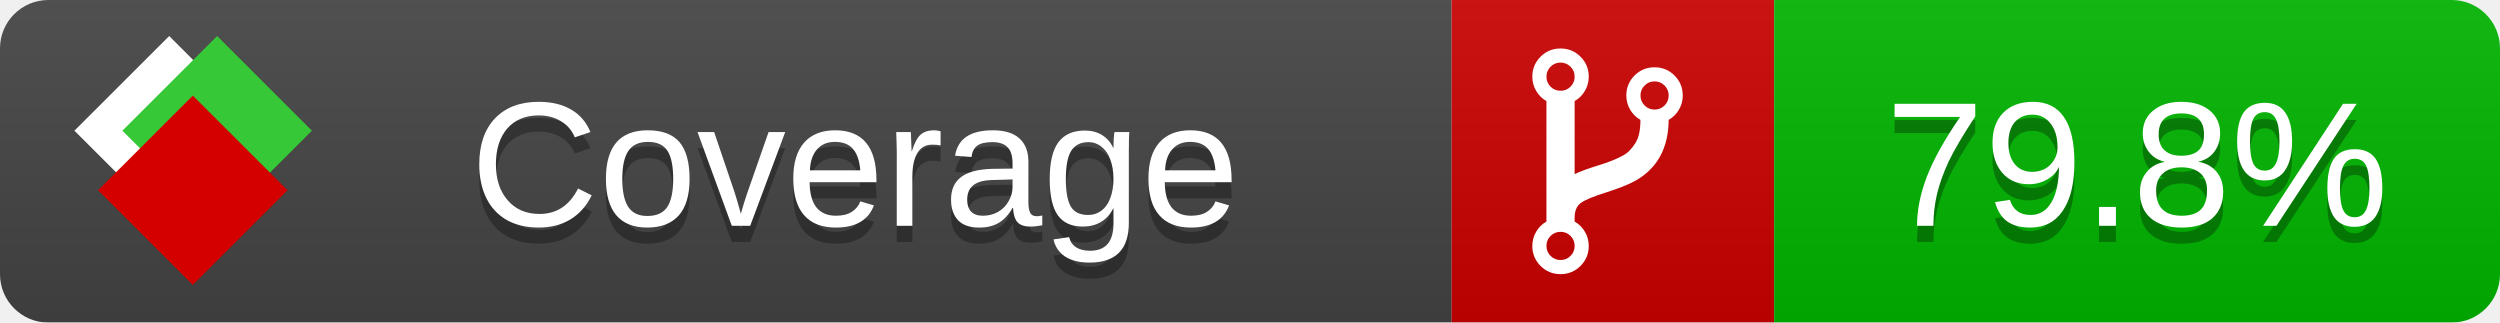
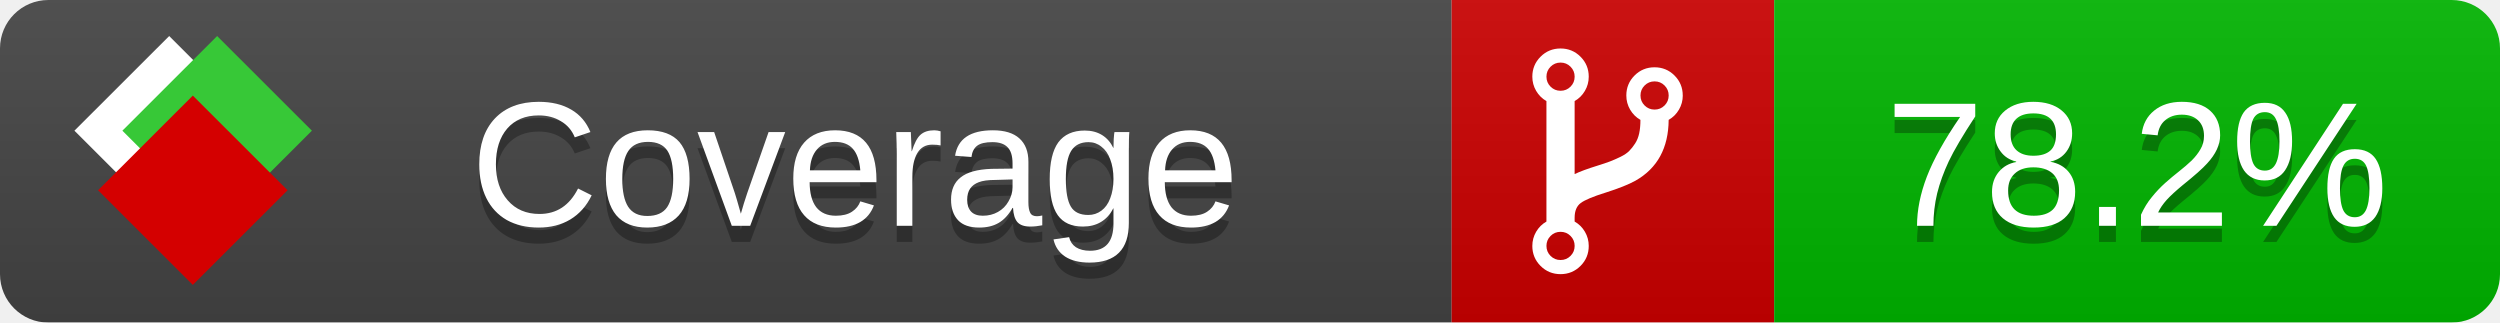
<svg xmlns="http://www.w3.org/2000/svg" xmlns:xlink="http://www.w3.org/1999/xlink" width="155" height="20">
  <style type="text/css">
          
            @keyframes fade1 {
                0% { visibility: visible; opacity: 1; }
               27% { visibility: visible; opacity: 1; }
               33% { visibility: hidden; opacity: 0; }
               60% { visibility: hidden; opacity: 0; }
               66% { visibility: hidden; opacity: 0; }
               93% { visibility: hidden; opacity: 0; }
              100% { visibility: visible; opacity: 1; }
            }
            @keyframes fade2 {
                0% { visibility: hidden; opacity: 0; }
               27% { visibility: hidden; opacity: 0; }
               33% { visibility: visible; opacity: 1; }
               60% { visibility: visible; opacity: 1; }
               66% { visibility: hidden; opacity: 0; }
               93% { visibility: hidden; opacity: 0; }
              100% { visibility: hidden; opacity: 0; }
            }
            @keyframes fade3 {
                0% { visibility: hidden; opacity: 0; }
               27% { visibility: hidden; opacity: 0; }
               33% { visibility: hidden; opacity: 0; }
               60% { visibility: hidden; opacity: 0; }
               66% { visibility: visible; opacity: 1; }
               93% { visibility: visible; opacity: 1; }
              100% { visibility: hidden; opacity: 0; }
            }
            .linecoverage {
                animation-duration: 15s;
                animation-name: fade1;
                animation-iteration-count: infinite;
            }
            .branchcoverage {
                animation-duration: 15s;
                animation-name: fade2;
                animation-iteration-count: infinite;
            }
            .methodcoverage {
                animation-duration: 15s;
                animation-name: fade3;
                animation-iteration-count: infinite;
            }
          
    </style>
  <defs>
    <linearGradient id="gradient" x2="0" y2="100%">
      <stop offset="0" stop-color="#bbb" stop-opacity=".1" />
      <stop offset="1" stop-opacity=".1" />
    </linearGradient>
    <linearGradient id="c">
      <stop offset="0" stop-color="#d40000" />
      <stop offset="1" stop-color="#ff2a2a" />
    </linearGradient>
    <linearGradient id="a">
      <stop offset="0" stop-color="#e0e0de" />
      <stop offset="1" stop-color="#fff" />
    </linearGradient>
    <linearGradient id="b">
      <stop offset="0" stop-color="#37c837" />
      <stop offset="1" stop-color="#217821" />
    </linearGradient>
    <linearGradient xlink:href="#a" id="e" x1="106.44" x2="69.96" y1="-11.96" y2="-46.84" gradientTransform="matrix(-.8426 -.00045 -.00045 -.8426 -94.27 -75.82)" gradientUnits="userSpaceOnUse" />
    <linearGradient xlink:href="#b" id="f" x1="56.19" x2="77.97" y1="-23.45" y2="10.62" gradientTransform="matrix(.8426 .00045 .00045 .8426 94.27 75.82)" gradientUnits="userSpaceOnUse" />
    <linearGradient xlink:href="#c" id="g" x1="79.98" x2="132.9" y1="10.79" y2="10.79" gradientTransform="matrix(.8426 .00045 .00045 .8426 94.27 75.82)" gradientUnits="userSpaceOnUse" />
    <mask id="mask">
      <rect width="155" height="20" rx="3" fill="#fff" />
    </mask>
    <g id="icon" transform="matrix(.04486 0 0 .04481 -.48 -.63)">
      <rect width="52.92" height="52.92" x="-109.72" y="-27.13" fill="url(#e)" transform="rotate(-135)" />
      <rect width="52.92" height="52.92" x="70.19" y="-39.18" fill="url(#f)" transform="rotate(45)" />
      <rect width="52.92" height="52.92" x="80.05" y="-15.74" fill="url(#g)" transform="rotate(45)" />
    </g>
  </defs>
  <g mask="url(#mask)">
    <rect x="0" y="0" width="90" height="20" fill="#444" />
    <rect x="90" y="0" width="20" height="20" fill="#c00" />
    <rect x="110" y="0" width="45" height="20" fill="#00B600" />
    <rect x="0" y="0" width="155" height="20" fill="url(#gradient)" />
  </g>
  <g>
    <path class="" fill="#fff" d="m 97.628,15.247 q 0,-0.364 -0.255,-0.619 -0.255,-0.255 -0.619,-0.255 -0.364,0 -0.619,0.255 -0.255,0.255 -0.255,0.619 0,0.364 0.255,0.619 0.255,0.255 0.619,0.255 0.364,0 0.619,-0.255 0.255,-0.255 0.255,-0.619 z m 0,-10.493 q 0,-0.364 -0.255,-0.619 -0.255,-0.255 -0.619,-0.255 -0.364,0 -0.619,0.255 -0.255,0.255 -0.255,0.619 0,0.364 0.255,0.619 0.255,0.255 0.619,0.255 0.364,0 0.619,-0.255 0.255,-0.255 0.255,-0.619 z m 5.83,1.166 q 0,-0.364 -0.255,-0.619 -0.255,-0.255 -0.619,-0.255 -0.364,0 -0.619,0.255 -0.255,0.255 -0.255,0.619 0,0.364 0.255,0.619 0.255,0.255 0.619,0.255 0.364,0 0.619,-0.255 0.255,-0.255 0.255,-0.619 z m 0.874,0 q 0,0.474 -0.237,0.879 -0.237,0.405 -0.638,0.633 -0.018,2.614 -2.059,3.771 -0.619,0.346 -1.849,0.738 -1.166,0.364 -1.544,0.647 -0.378,0.282 -0.378,0.911 l 0,0.237 q 0.401,0.228 0.638,0.633 0.237,0.405 0.237,0.879 0,0.729 -0.51,1.239 -0.51,0.51 -1.239,0.51 -0.729,0 -1.239,-0.51 -0.51,-0.51 -0.51,-1.239 0,-0.474 0.237,-0.879 0.237,-0.405 0.638,-0.633 l 0,-7.469 q -0.401,-0.228 -0.638,-0.633 -0.237,-0.405 -0.237,-0.879 0,-0.729 0.51,-1.239 0.51,-0.51 1.239,-0.51 0.729,0 1.239,0.51 0.51,0.51 0.51,1.239 0,0.474 -0.237,0.879 -0.237,0.405 -0.638,0.633 l 0,4.527 q 0.492,-0.237 1.403,-0.519 0.501,-0.155 0.797,-0.269 0.296,-0.114 0.642,-0.282 0.346,-0.169 0.537,-0.36 0.191,-0.191 0.369,-0.465 0.178,-0.273 0.255,-0.633 0.077,-0.36 0.077,-0.833 -0.401,-0.228 -0.638,-0.633 -0.237,-0.405 -0.237,-0.879 0,-0.729 0.51,-1.239 0.51,-0.51 1.239,-0.51 0.729,0 1.239,0.51 0.51,0.51 0.51,1.239 z" />
  </g>
  <g fill="#fff" text-anchor="middle" font-family="Verdana,Arial,Geneva,sans-serif" font-size="11">
    <a xlink:href="https://github.com/danielpalme/ReportGenerator" target="_top">
      <use xlink:href="#icon" transform="translate(3,1) scale(3.5)" />
    </a>
    <text x="53" y="15" fill="#010101" fill-opacity=".3">Coverage</text>
    <text x="53" y="14" fill="#fff">Coverage</text>
-     <text class="" x="132.5" y="15" fill="#010101" fill-opacity=".3">79.8%</text>
-     <text class="" x="132.5" y="14">79.8%</text>
+     <text class="" x="132.5" y="15" fill="#010101" fill-opacity=".3">78.2%</text>
+     <text class="" x="132.5" y="14">78.2%</text>
  </g>
  <g>
    <rect class="" x="90" y="0" width="65" height="20" fill-opacity="0" />
  </g>
</svg>
